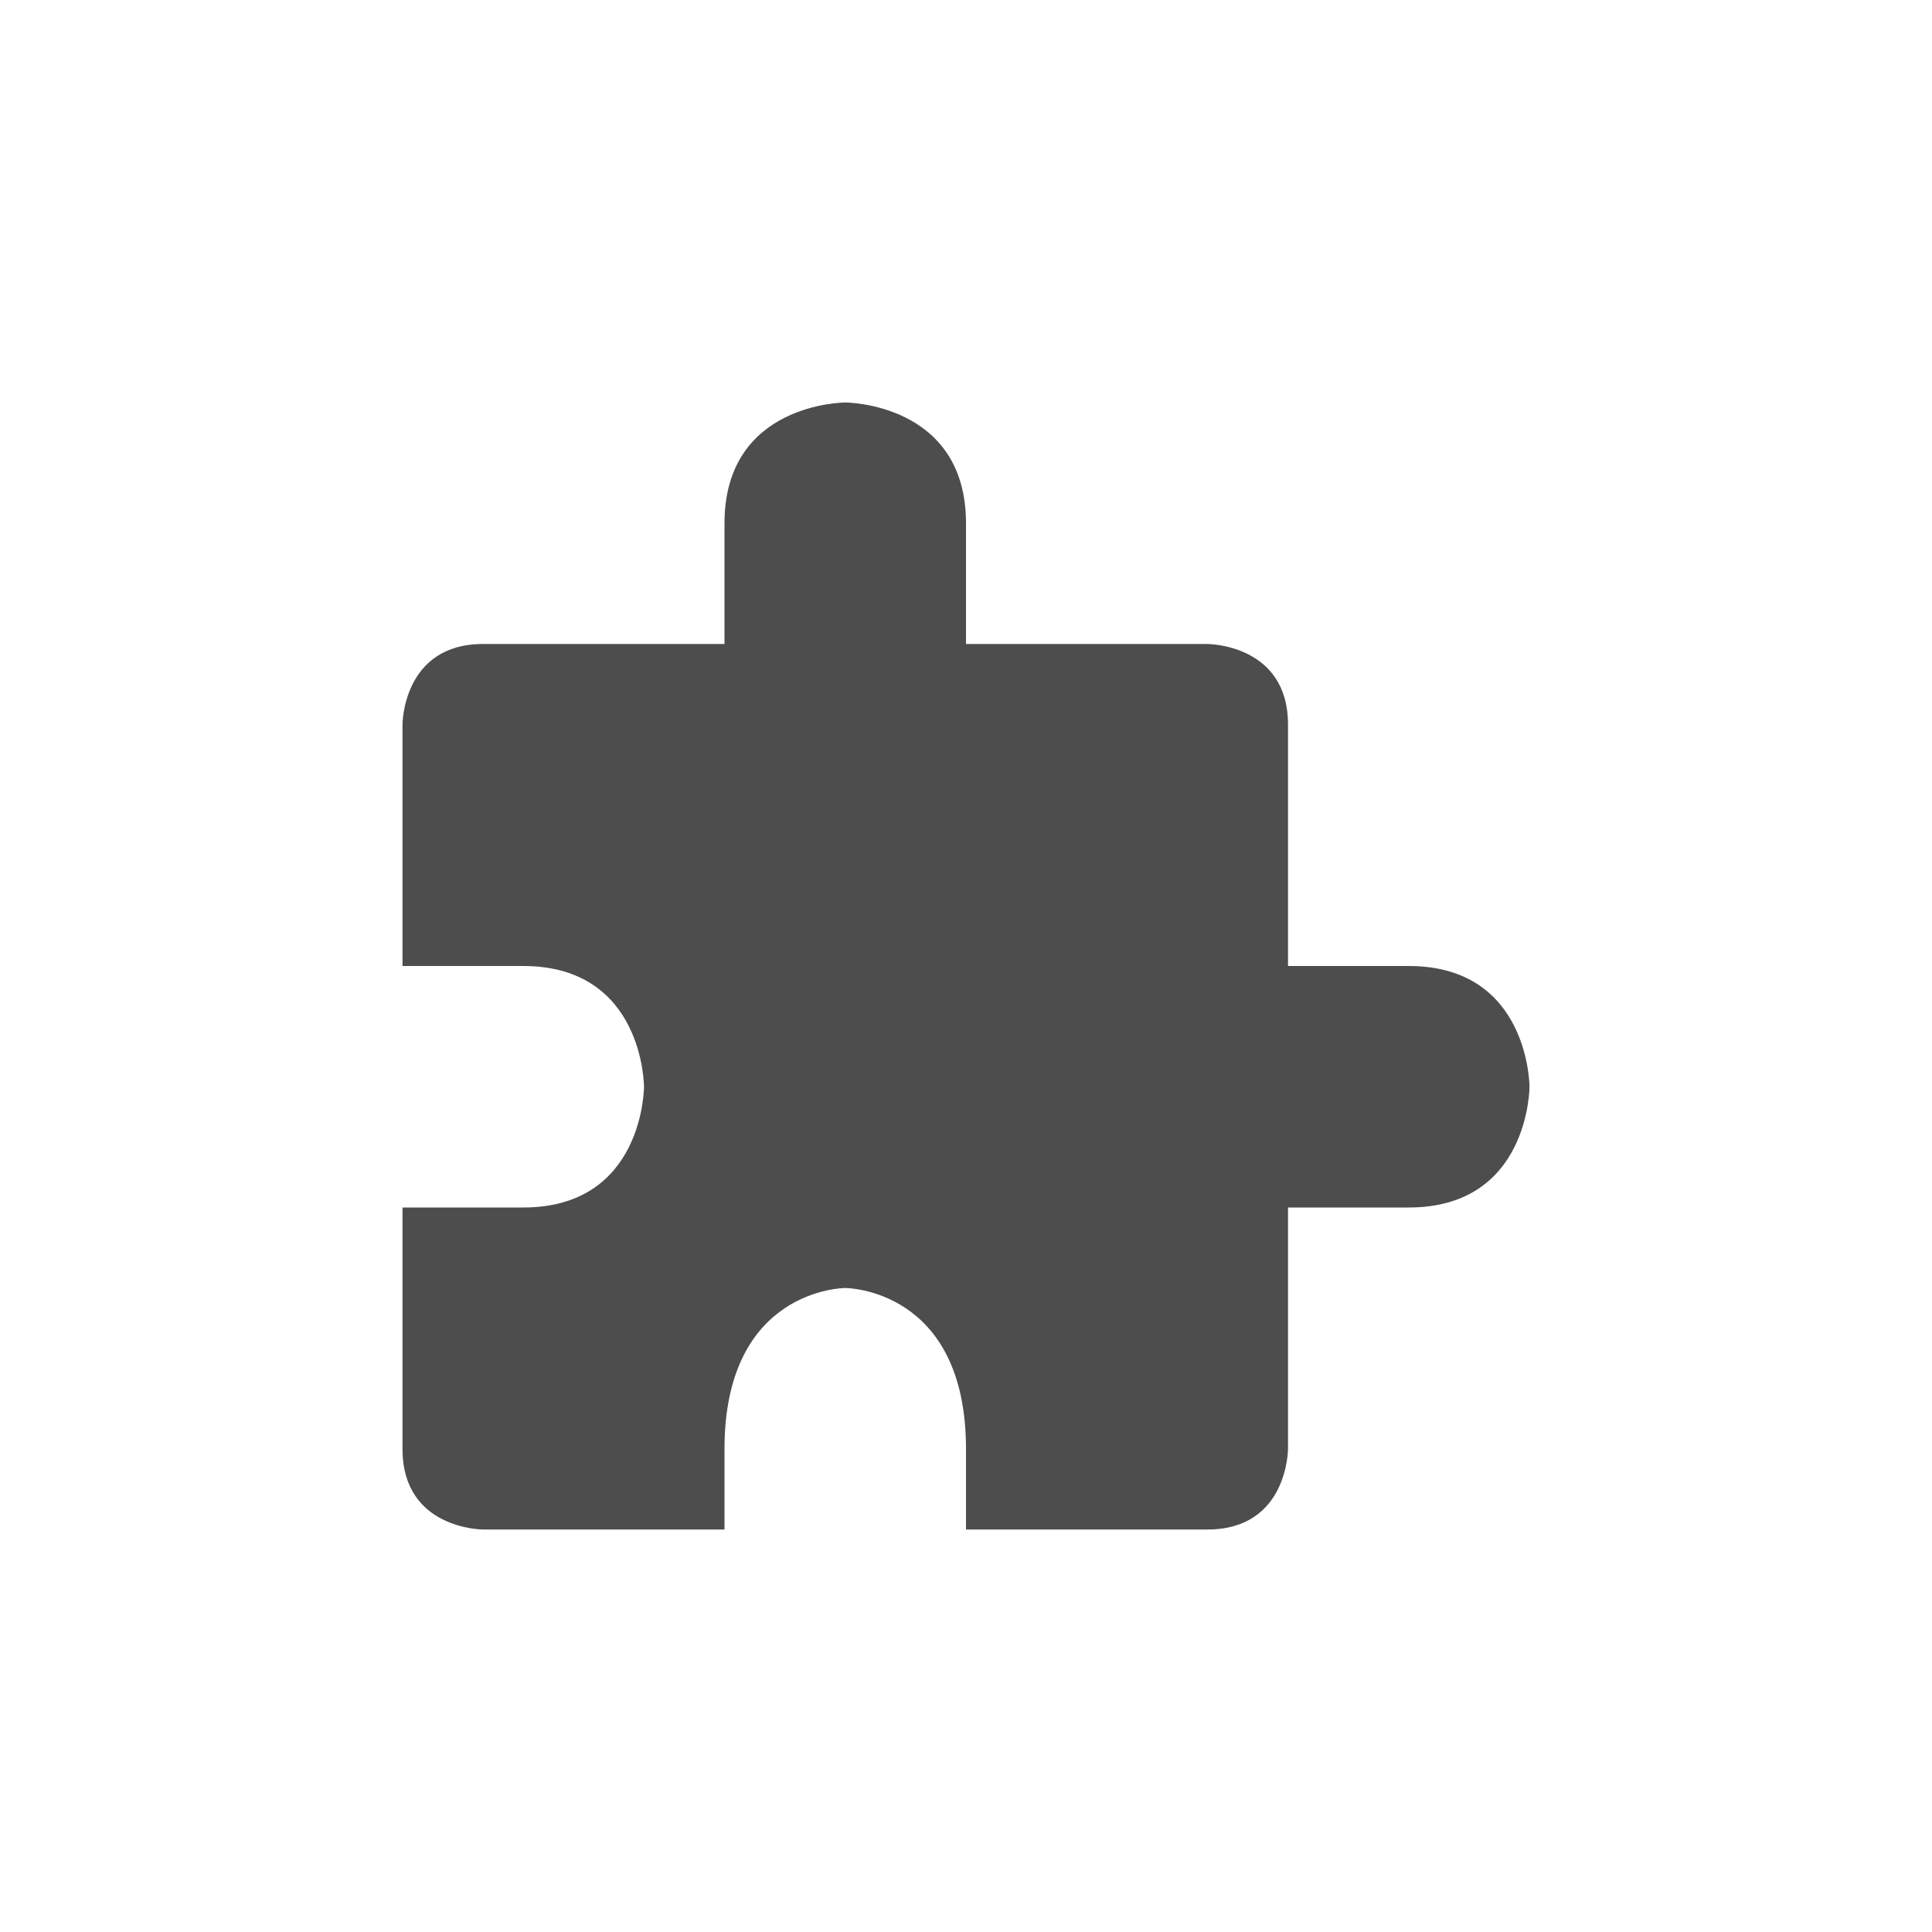
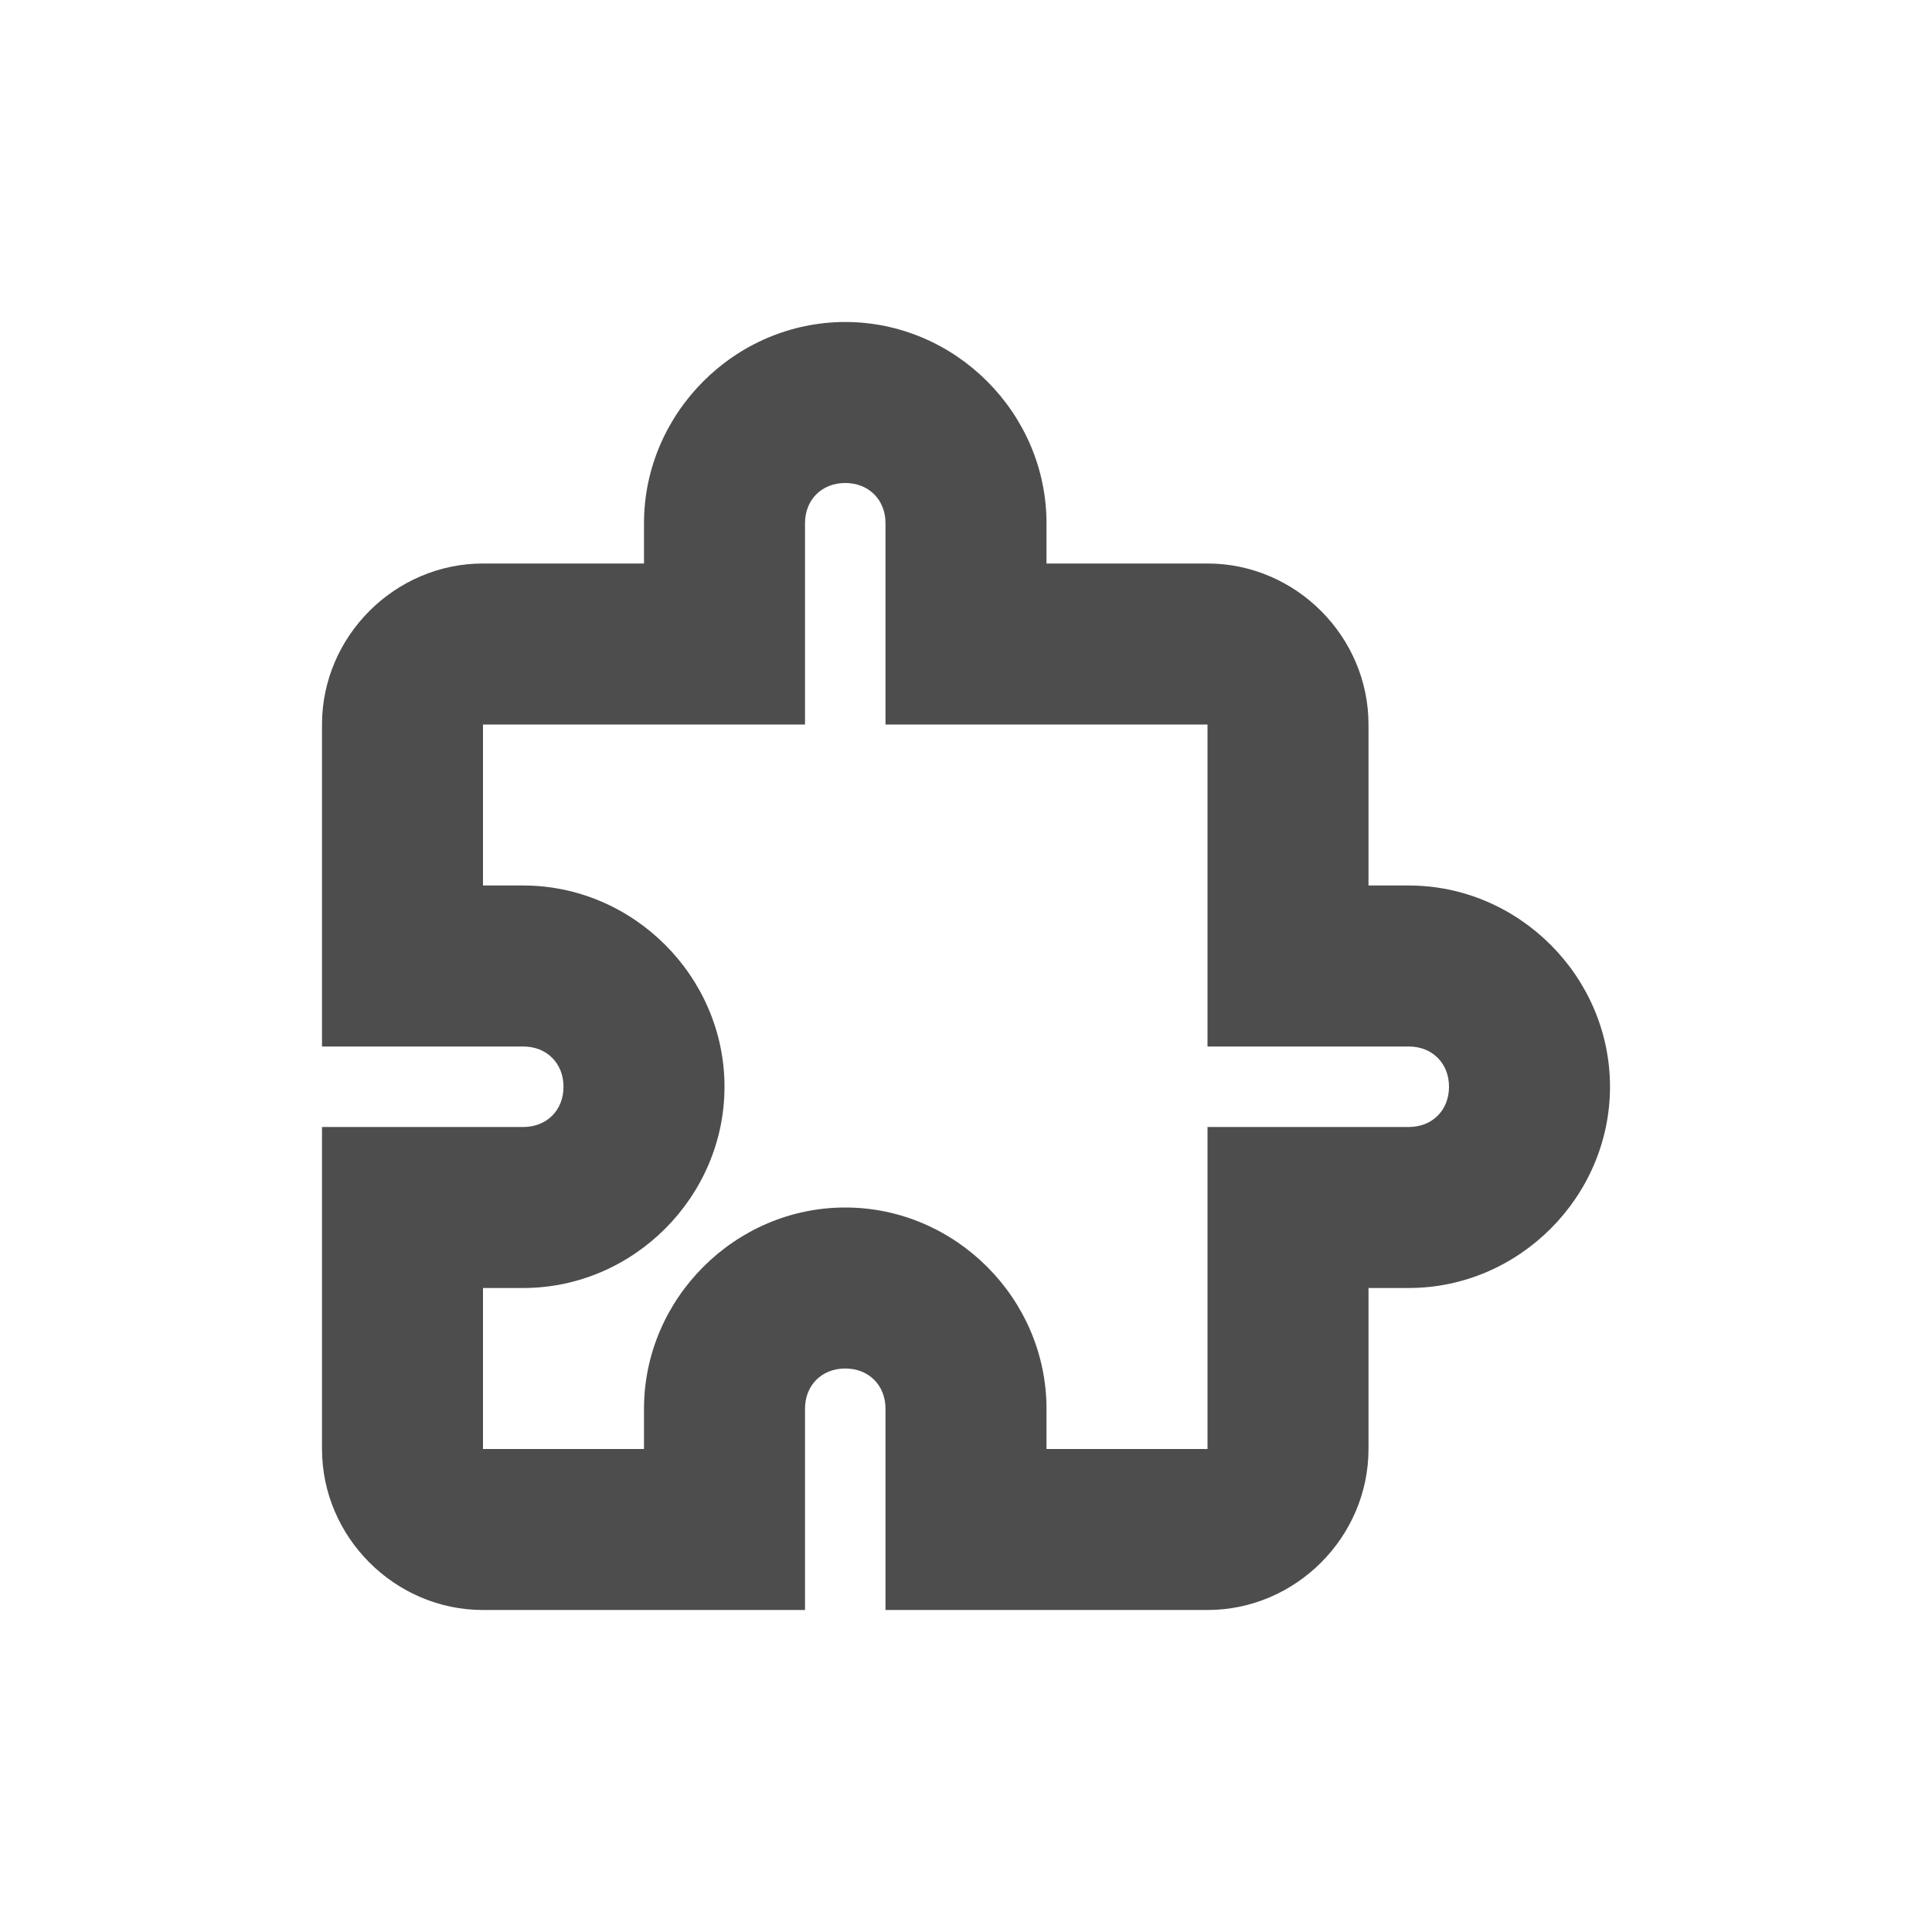
- <svg xmlns="http://www.w3.org/2000/svg" width="24" height="24" version="1.1">
-   <defs>
+ <svg xmlns="http://www.w3.org/2000/svg" width="24" height="24" viewBox="0 0 24 24" version="1.1" id="svg5">
+   <defs id="defs2">
    <style id="current-color-scheme" type="text/css">
-    .ColorScheme-Text { color:#4d4d4d; } .ColorScheme-Highlight { color:#4285f4; } .ColorScheme-NeutralText { color:#ff9800; } .ColorScheme-PositiveText { color:#4caf50; } .ColorScheme-NegativeText { color:#f44336; }
-   </style>
+         .ColorScheme-Text { color:#4d4d4d; } .ColorScheme-Highlight { color:#4285f4; } .ColorScheme-NeutralText { color:#ff9800; } .ColorScheme-PositiveText { color:#4caf50; } .ColorScheme-NegativeText { color:#f44336; }
+      </style>
  </defs>
-   <g transform="translate(4,4)">
-     <path style="fill:currentColor" class="ColorScheme-Text" d="M 6.5,1 C 6.5,1 5,1 5,2.5 V 4 H 2 C 1,4 1,5 1,5 V 8 H 2.5 C 4,8 4,9.5 4,9.5 4,9.5 4,11 2.5,11 H 1 V 14 C 1,15 2,15 2,15 H 5 V 14 C 5,12 6.5,12 6.5,12 6.5,12 8,12 8,14 V 15 H 11 C 12,15 12,14 12,14 V 11 H 13.5 C 15,11 15,9.5 15,9.5 15,9.5 15,8 13.5,8 H 12 V 5 C 12,4 11,4 11,4 H 8 V 2.5 C 8,1 6.5,1 6.5,1 Z" />
-   </g>
+   <path d="m 10.5,4 c -1.368,0 -2.5,1.132 -2.5,2.5 v 0.5 H 6 c -1.095,0 -2,0.905 -2,2 V 13 H 6.5 C 6.792,13 7,13.208 7,13.5 7,13.792 6.792,14 6.5,14 H 4 v 4 c 0,1.095 0.905,2 2,2 h 4 v -2.5 c 0,-0.292 0.208,-0.5 0.5,-0.5 0.292,0 0.5,0.208 0.5,0.5 V 20 h 4 c 1.095,0 2,-0.905 2,-2 v -2 h 0.5 C 18.868,16 20,14.868 20,13.5 20,12.132 18.868,11 17.5,11 H 17 V 9 c 0,-1.095 -0.905,-2 -2,-2 h -2 v -0.5 c 0,-1.368 -1.132,-2.5 -2.5,-2.5 z m 0,2 c 0.292,0 0.5,0.208 0.5,0.5 v 2.5 h 4 V 13 h 2.5 c 0.292,0 0.5,0.208 0.5,0.5 0,0.292 -0.208,0.5 -0.5,0.5 H 15 v 4 H 13 V 17.5 C 13,16.132 11.868,15 10.5,15 9.132,15 8,16.132 8,17.5 V 18 H 6 V 16 H 6.5 C 7.868,16 9,14.868 9,13.5 9,12.132 7.868,11 6.5,11 H 6 V 9 h 4 v -2.5 c 0,-0.292 0.208,-0.5 0.5,-0.5 z" style="fill:currentColor;fill-opacity:1;-inkscape-stroke:none" class="ColorScheme-Text" id="path395" />
</svg>
